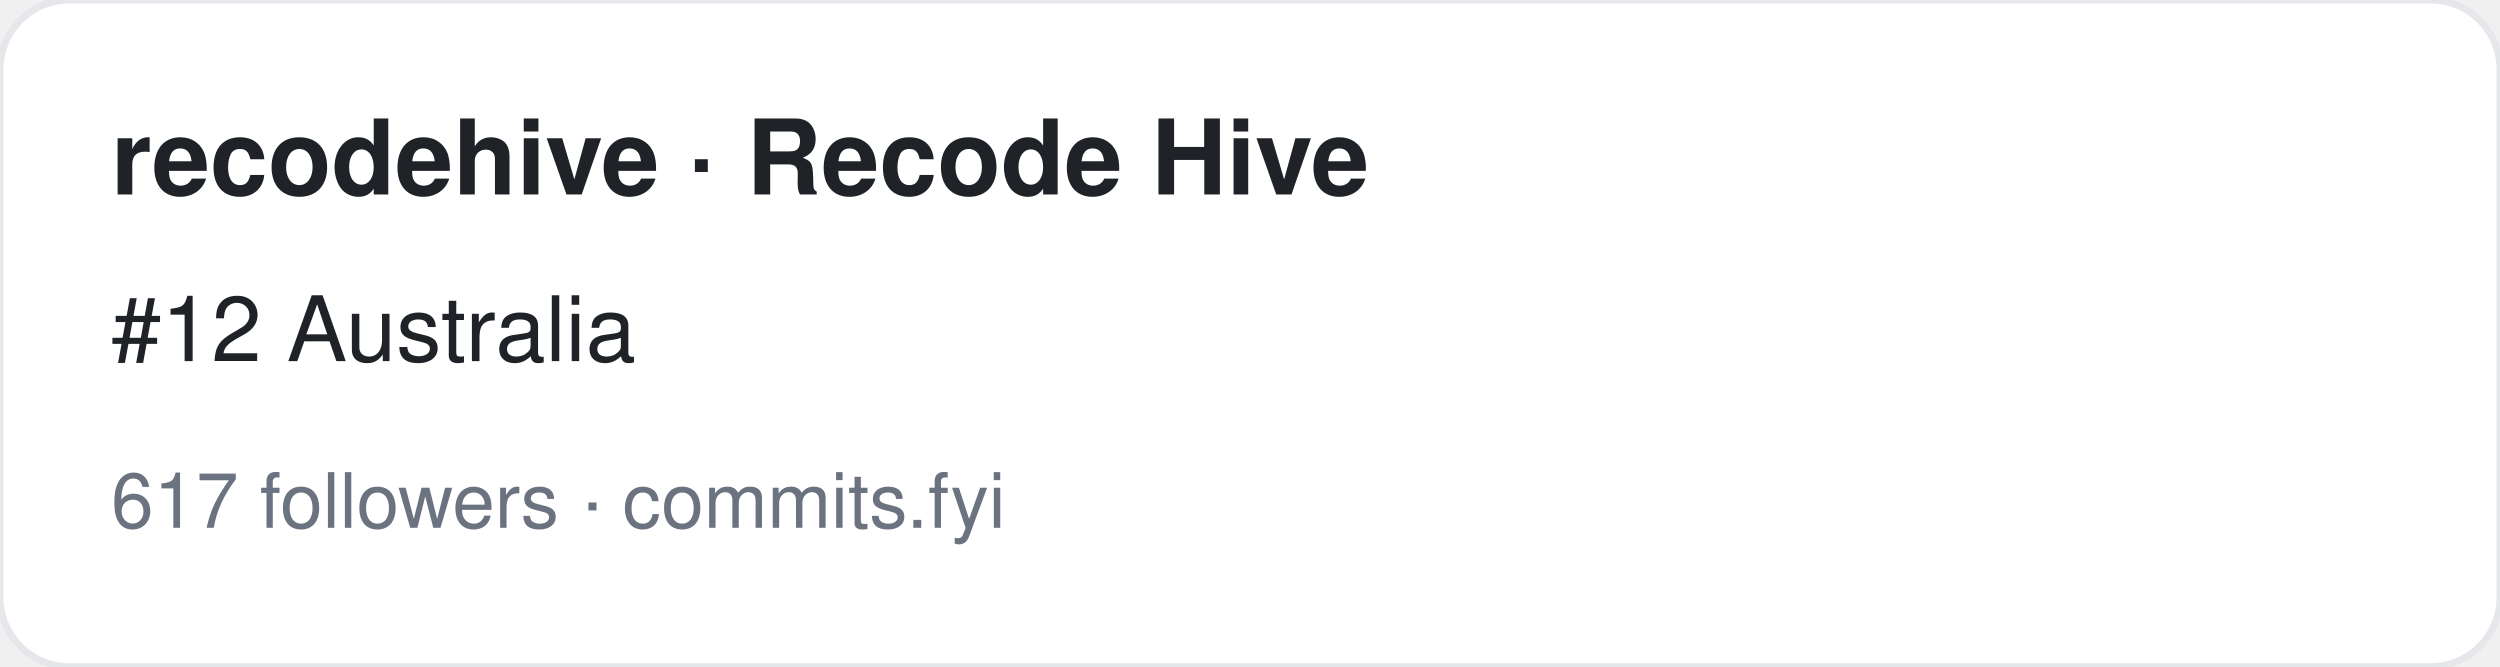
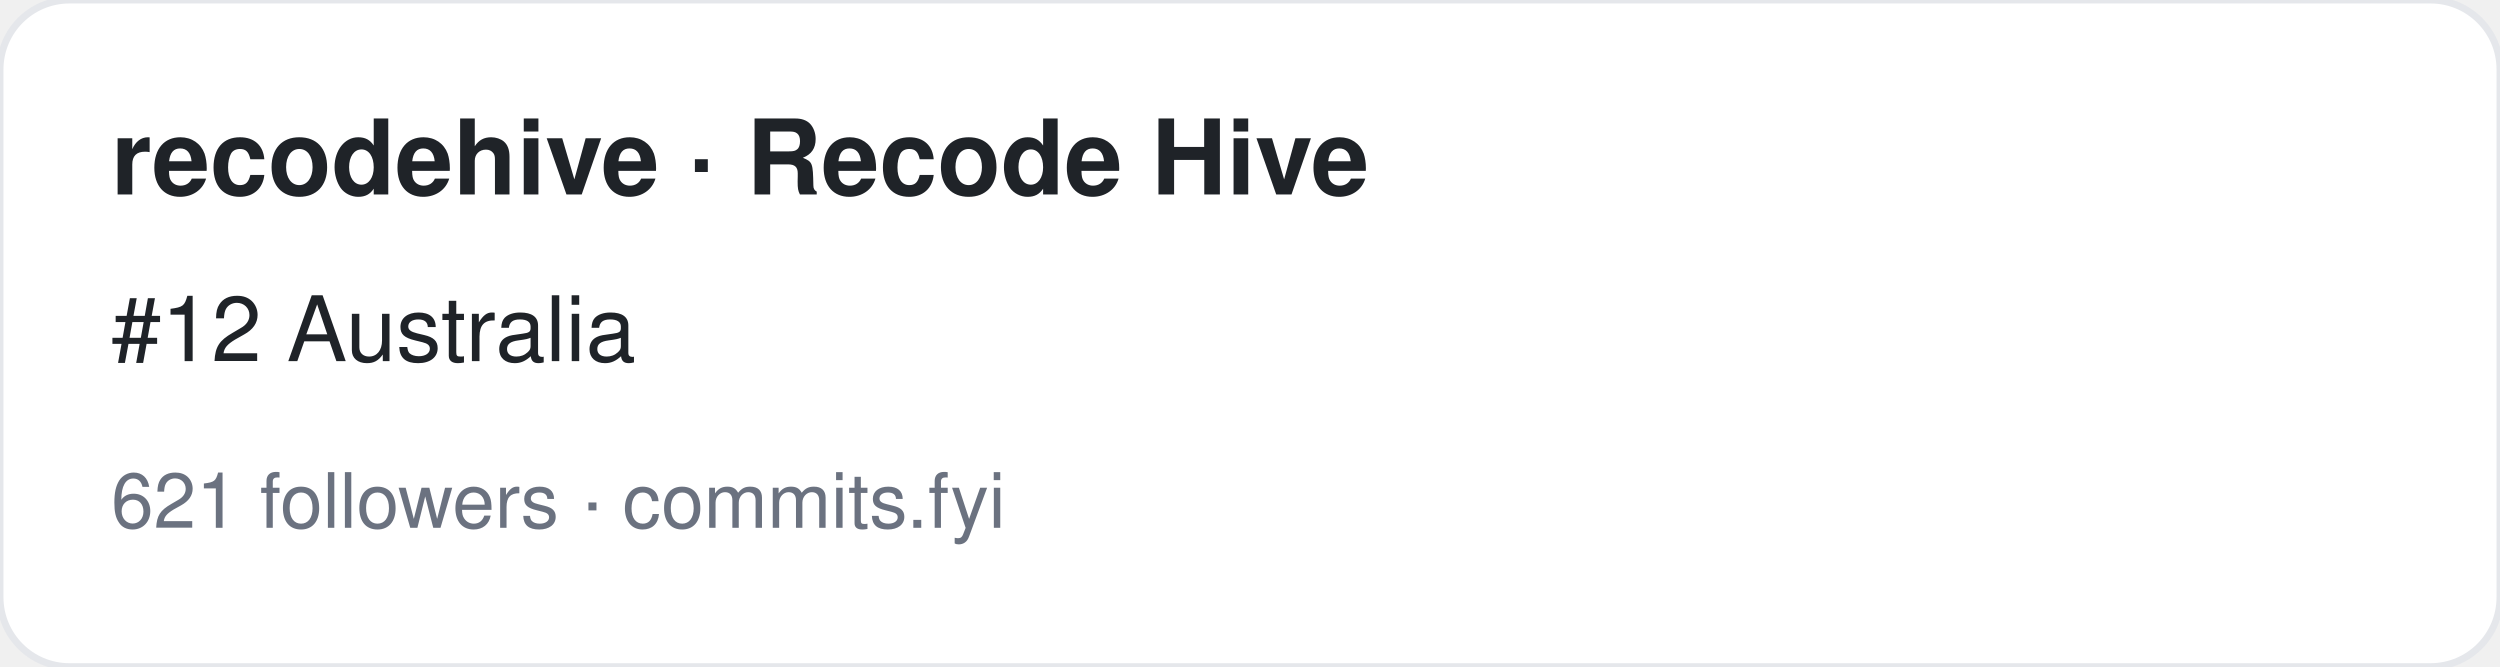
<svg xmlns="http://www.w3.org/2000/svg" width="360" height="96" viewBox="0 0 360 96" font-family="-apple-system,BlinkMacSystemFont,Segoe UI,Helvetica,Arial,sans-serif">
  <rect width="360" height="96" rx="10" fill="#ffffff" stroke="#e5e7eb" />
  <text x="16" y="28" font-size="15" font-weight="700" fill="#1f2328">recodehive · Recode Hive</text>
  <text x="16" y="52" font-size="13" fill="#1f2328">#12 Australia</text>
-   <text x="16" y="76" font-size="11" fill="#6b7280">617 followers · commits.fyi</text>
+   <text x="16" y="76" font-size="11" fill="#6b7280">621 followers · commits.fyi</text>
</svg>
